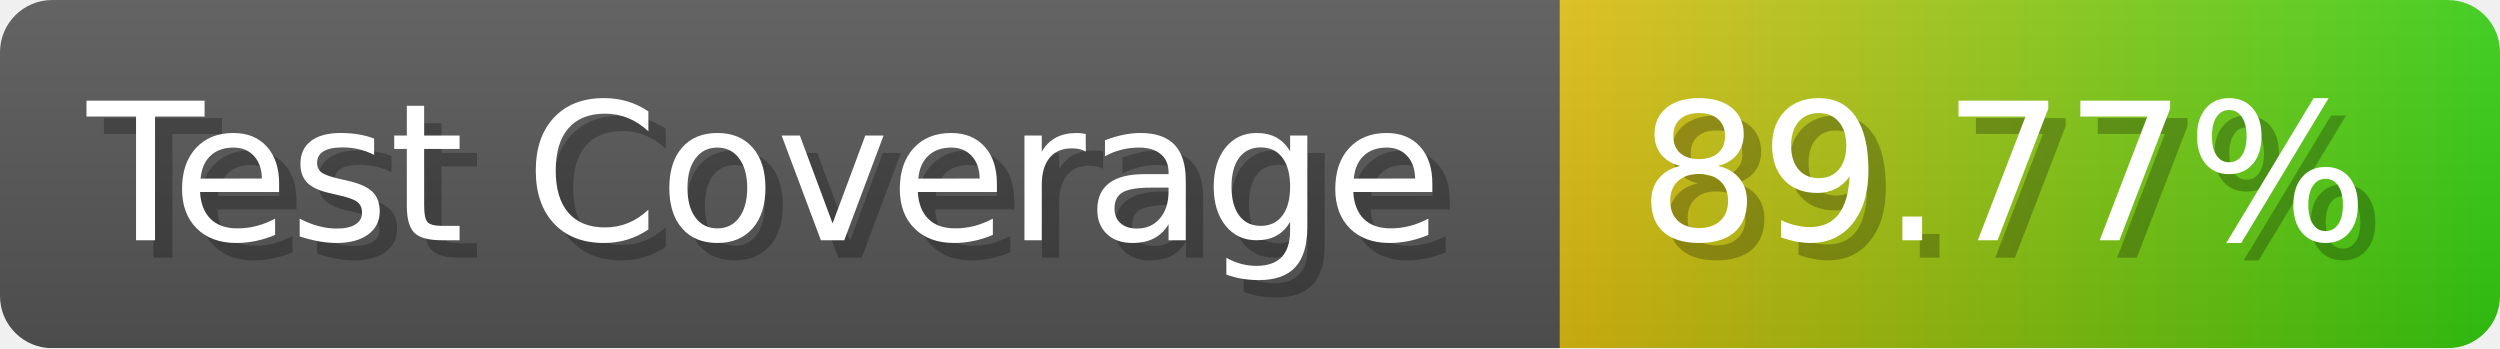
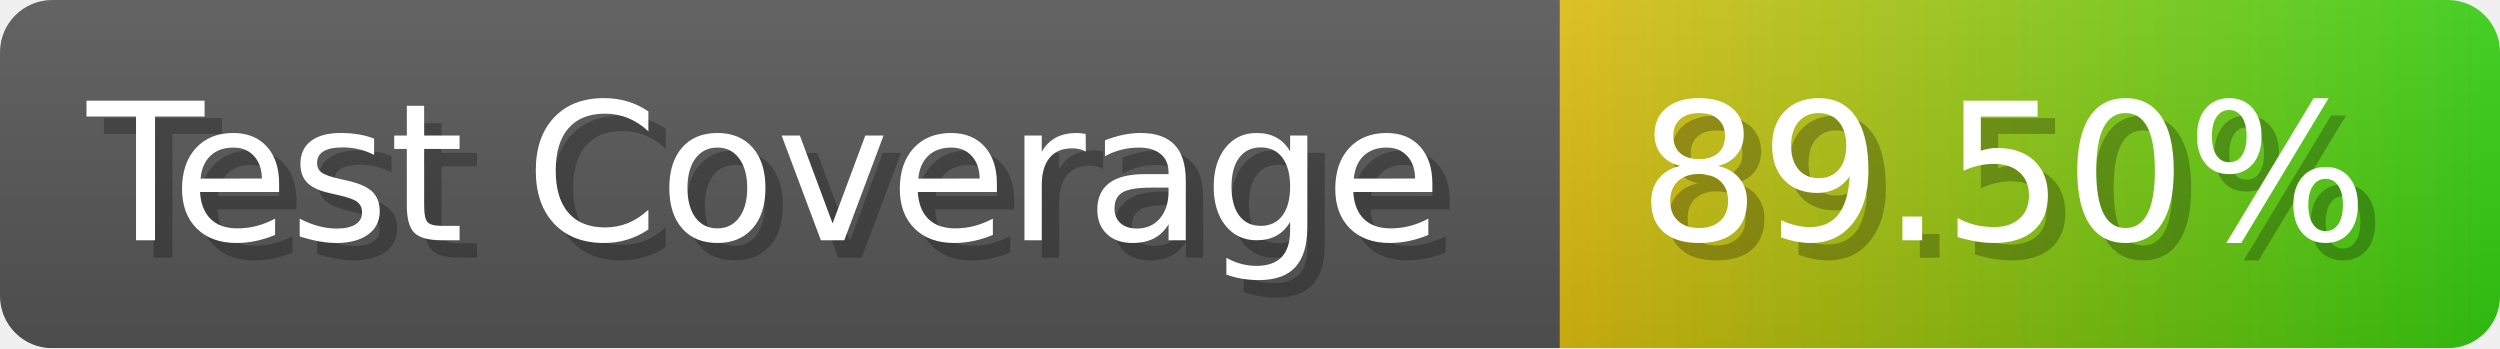
- <svg xmlns="http://www.w3.org/2000/svg" width="143.6" height="20" viewBox="0 0 1436 200" role="img" aria-label="Test Coverage: 89.77%">
+ <svg xmlns="http://www.w3.org/2000/svg" width="143.6" height="20" viewBox="0 0 1436 200" role="img" aria-label="Test Coverage: 89.50%">
  <linearGradient id="a" x2="0" y2="100%">
    <stop offset="0" stop-opacity=".1" stop-color="#EEE" />
    <stop offset="1" stop-opacity=".1" />
  </linearGradient>
  <mask id="m">
    <rect width="1436" height="200" rx="30" fill="#FFF" />
  </mask>
  <g mask="url(#m)">
    <rect width="896" height="200" fill="#555" />
    <rect width="540" height="200" fill="url(#x)" x="896" />
    <rect width="1436" height="200" fill="url(#a)" />
  </g>
  <g aria-hidden="true" fill="#fff" text-anchor="start" font-family="Verdana,DejaVu Sans,sans-serif" font-size="110">
    <text x="60" y="148" textLength="796" fill="#000" opacity="0.25">Test Coverage</text>
    <text x="50" y="138" textLength="796">Test Coverage</text>
-     <text x="951" y="148" textLength="440" fill="#000" opacity="0.25">89.77%</text>
-     <text x="941" y="138" textLength="440">89.77%</text>
+     <text x="951" y="148" textLength="440" fill="#000" opacity="0.25">89.50%</text>
+     <text x="941" y="138" textLength="440">89.50%</text>
  </g>
  <linearGradient id="x" x1="0%" y1="0%" x2="100%" y2="0%">
    <stop offset="0%" style="stop-color:#DB1" />
    <stop offset="100%" style="stop-color:#3C1" />
  </linearGradient>
</svg>
